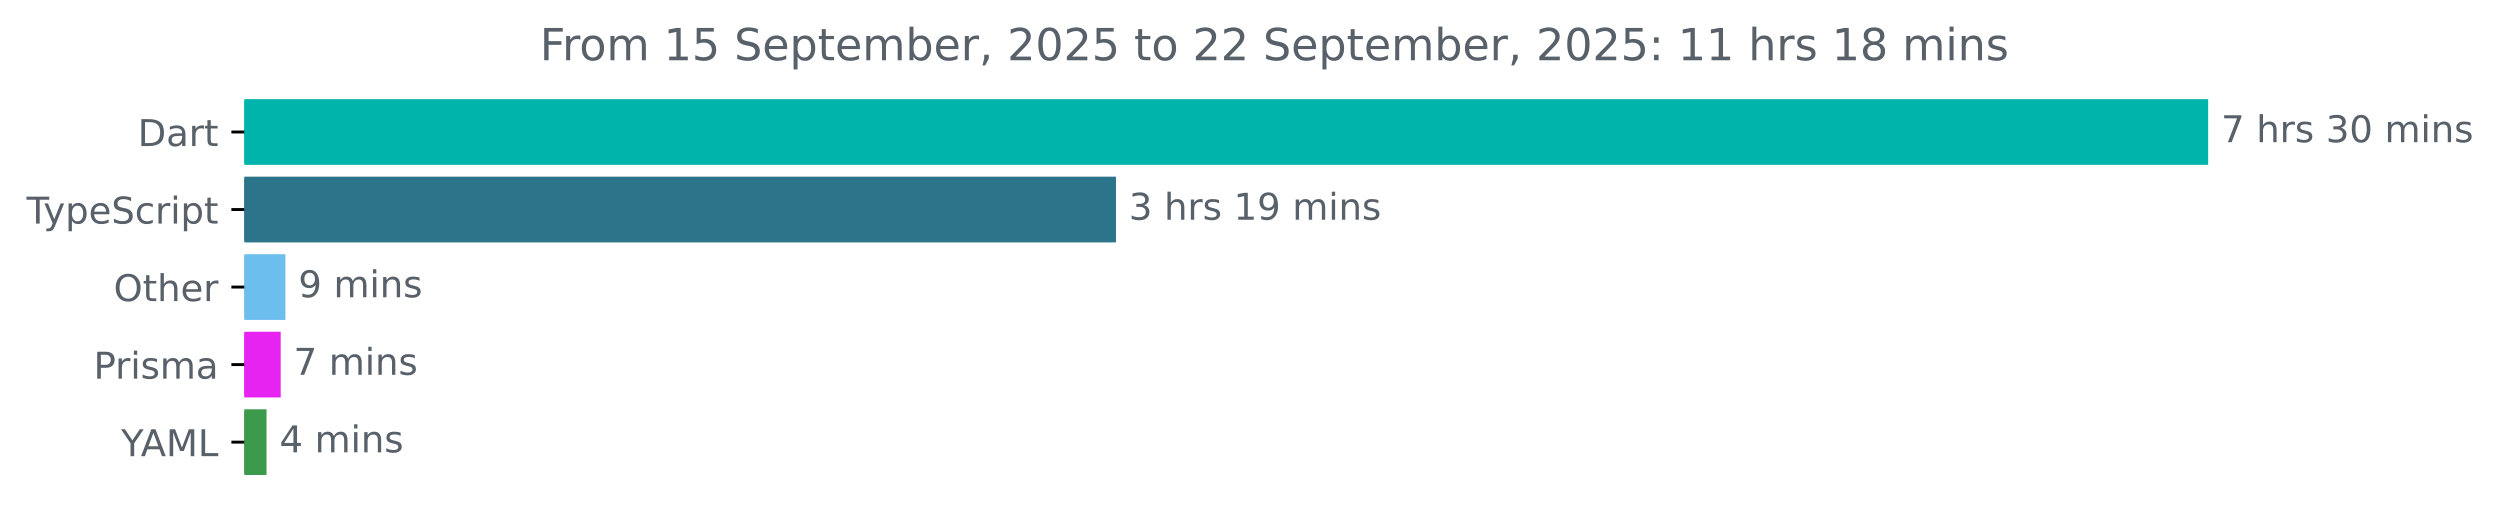
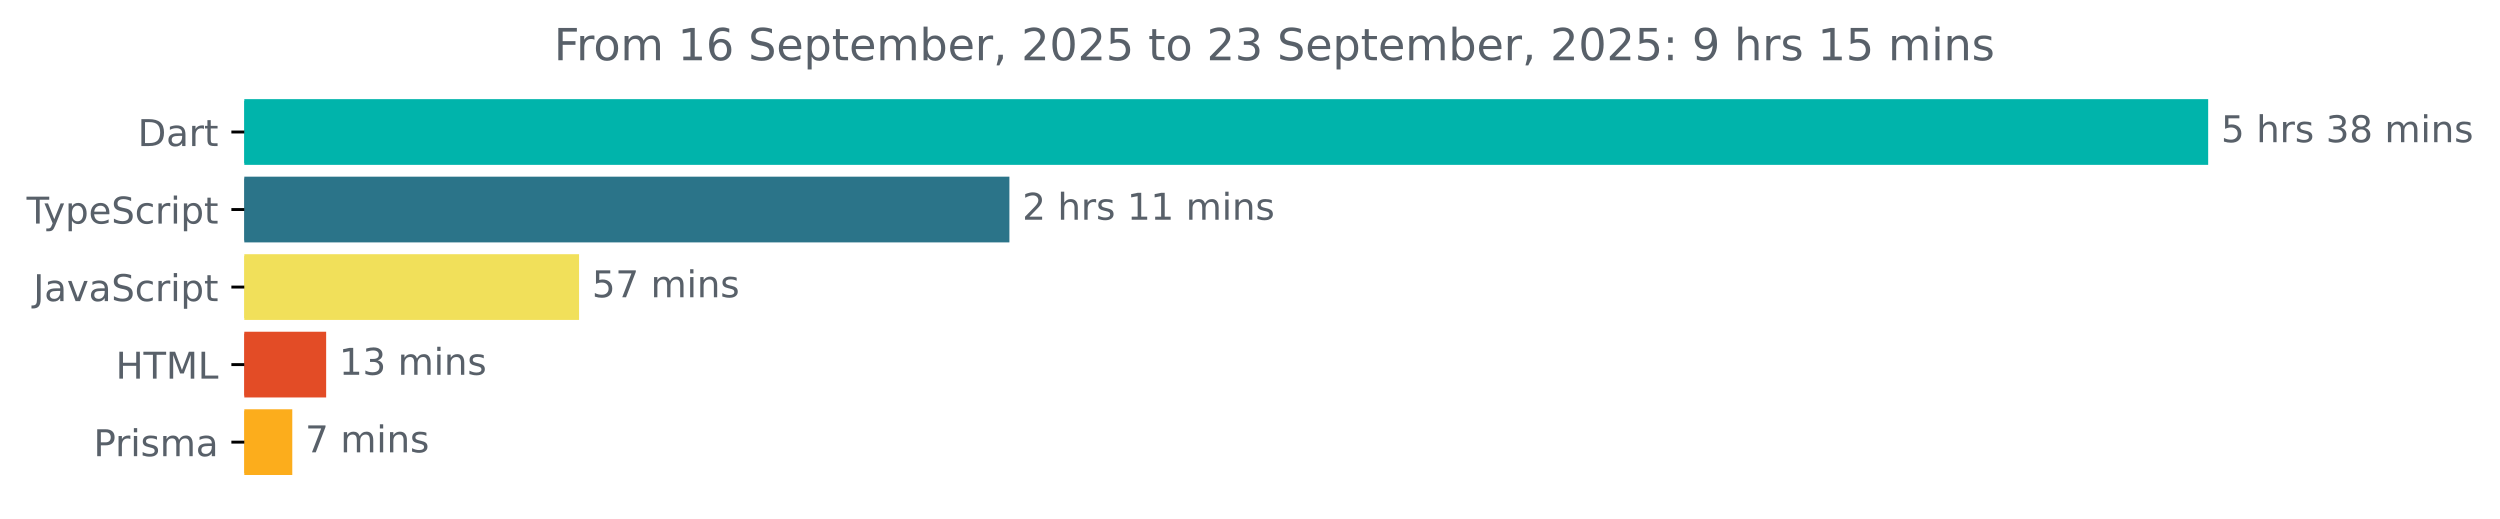
<svg xmlns="http://www.w3.org/2000/svg" xmlns:xlink="http://www.w3.org/1999/xlink" width="677.144pt" height="140.398pt" viewBox="0 0 677.144 140.398" version="1.1">
  <defs>
    <style type="text/css">*{stroke-linejoin: round; stroke-linecap: butt}</style>
  </defs>
  <g id="figure_1">
    <g id="patch_1">
      <path d="M -0 140.398  L 677.144 140.398  L 677.144 0  L -0 0  L -0 140.398  z " style="fill: none" />
    </g>
    <g id="axes_1">
      <g id="patch_2">
-         <path d="M 66.17 27.358  L 597.599 27.358  L 597.599 44.158  L 66.17 44.158  z " clip-path="url(#p14024148e0)" style="fill: #00b4ab; stroke: #00b4ab; stroke-linejoin: miter" />
+         <path d="M 66.17 27.358  L 597.599 27.358  L 597.599 44.158  L 66.17 44.158  z " clip-path="url(#pb7810f6d23)" style="fill: #00b4ab; stroke: #00b4ab; stroke-linejoin: miter" />
      </g>
      <g id="patch_3">
-         <path d="M 66.17 48.358  L 301.765 48.358  L 301.765 65.158  L 66.17 65.158  z " clip-path="url(#p14024148e0)" style="fill: #2b7489; stroke: #2b7489; stroke-linejoin: miter" />
+         <path d="M 66.17 48.358  L 272.905 48.358  L 272.905 65.158  L 66.17 65.158  z " clip-path="url(#pb7810f6d23)" style="fill: #2b7489; stroke: #2b7489; stroke-linejoin: miter" />
      </g>
      <g id="patch_4">
-         <path d="M 66.17 69.358  L 76.81 69.358  L 76.81 86.158  L 66.17 86.158  z " clip-path="url(#p14024148e0)" style="fill: #6cbfec; stroke: #6cbfec; stroke-linejoin: miter" />
+         <path d="M 66.17 69.358  L 156.344 69.358  L 156.344 86.158  L 66.17 86.158  z " clip-path="url(#pb7810f6d23)" style="fill: #f1e05a; stroke: #f1e05a; stroke-linejoin: miter" />
      </g>
      <g id="patch_5">
-         <path d="M 66.17 90.358  L 75.53 90.358  L 75.53 107.158  L 66.17 107.158  z " clip-path="url(#p14024148e0)" style="fill: #e723f2; stroke: #e723f2; stroke-linejoin: miter" />
+         <path d="M 66.17 90.358  L 87.84 90.358  L 87.84 107.158  L 66.17 107.158  z " clip-path="url(#pb7810f6d23)" style="fill: #e34c26; stroke: #e34c26; stroke-linejoin: miter" />
      </g>
      <g id="patch_6">
-         <path d="M 66.17 111.358  L 71.69 111.358  L 71.69 128.158  L 66.17 128.158  z " clip-path="url(#p14024148e0)" style="fill: #3d9a4d; stroke: #3d9a4d; stroke-linejoin: miter" />
+         <path d="M 66.17 111.358  L 78.665 111.358  L 78.665 128.158  L 66.17 128.158  z " clip-path="url(#pb7810f6d23)" style="fill: #fcad1c; stroke: #fcad1c; stroke-linejoin: miter" />
      </g>
      <g id="matplotlib.axis_1" />
      <g id="matplotlib.axis_2">
        <g id="ytick_1">
          <g id="line2d_1">
            <defs>
-               <path id="mb7c1dc8342" d="M 0 0  L -3.5 0  " style="stroke: #000000; stroke-width: 0.8" />
+               <path id="m81a00bff91" d="M 0 0  L -3.5 0  " style="stroke: #000000; stroke-width: 0.8" />
            </defs>
            <g>
-               <use xlink:href="#mb7c1dc8342" x="66.17" y="35.758" style="stroke: #000000; stroke-width: 0.8" />
+               <use xlink:href="#m81a00bff91" x="66.17" y="35.758" style="stroke: #000000; stroke-width: 0.8" />
            </g>
          </g>
          <g id="text_1">
            <g style="fill: #586069" transform="translate(37.31094 39.55734) scale(0.1 -0.1)">
              <defs>
                <path id="DejaVuSans-44" d="M 1259 4147  L 1259 519  L 2022 519  Q 2988 519 3436 956  Q 3884 1394 3884 2338  Q 3884 3275 3436 3711  Q 2988 4147 2022 4147  L 1259 4147  z M 628 4666  L 1925 4666  Q 3281 4666 3915 4102  Q 4550 3538 4550 2338  Q 4550 1131 3912 565  Q 3275 0 1925 0  L 628 0  L 628 4666  z " transform="scale(0.015625)" />
                <path id="DejaVuSans-61" d="M 2194 1759  Q 1497 1759 1228 1600  Q 959 1441 959 1056  Q 959 750 1161 570  Q 1363 391 1709 391  Q 2188 391 2477 730  Q 2766 1069 2766 1631  L 2766 1759  L 2194 1759  z M 3341 1997  L 3341 0  L 2766 0  L 2766 531  Q 2569 213 2275 61  Q 1981 -91 1556 -91  Q 1019 -91 701 211  Q 384 513 384 1019  Q 384 1609 779 1909  Q 1175 2209 1959 2209  L 2766 2209  L 2766 2266  Q 2766 2663 2505 2880  Q 2244 3097 1772 3097  Q 1472 3097 1187 3025  Q 903 2953 641 2809  L 641 3341  Q 956 3463 1253 3523  Q 1550 3584 1831 3584  Q 2591 3584 2966 3190  Q 3341 2797 3341 1997  z " transform="scale(0.015625)" />
                <path id="DejaVuSans-72" d="M 2631 2963  Q 2534 3019 2420 3045  Q 2306 3072 2169 3072  Q 1681 3072 1420 2755  Q 1159 2438 1159 1844  L 1159 0  L 581 0  L 581 3500  L 1159 3500  L 1159 2956  Q 1341 3275 1631 3429  Q 1922 3584 2338 3584  Q 2397 3584 2469 3576  Q 2541 3569 2628 3553  L 2631 2963  z " transform="scale(0.015625)" />
                <path id="DejaVuSans-74" d="M 1172 4494  L 1172 3500  L 2356 3500  L 2356 3053  L 1172 3053  L 1172 1153  Q 1172 725 1289 603  Q 1406 481 1766 481  L 2356 481  L 2356 0  L 1766 0  Q 1100 0 847 248  Q 594 497 594 1153  L 594 3053  L 172 3053  L 172 3500  L 594 3500  L 594 4494  L 1172 4494  z " transform="scale(0.015625)" />
              </defs>
              <use xlink:href="#DejaVuSans-44" />
              <use xlink:href="#DejaVuSans-61" x="77.002" />
              <use xlink:href="#DejaVuSans-72" x="138.281" />
              <use xlink:href="#DejaVuSans-74" x="179.395" />
            </g>
          </g>
        </g>
        <g id="ytick_2">
          <g id="line2d_2">
            <g>
-               <use xlink:href="#mb7c1dc8342" x="66.17" y="56.758" style="stroke: #000000; stroke-width: 0.8" />
+               <use xlink:href="#m81a00bff91" x="66.17" y="56.758" style="stroke: #000000; stroke-width: 0.8" />
            </g>
          </g>
          <g id="text_2">
            <g style="fill: #586069" transform="translate(7.2 60.55734) scale(0.1 -0.1)">
              <defs>
                <path id="DejaVuSans-54" d="M -19 4666  L 3928 4666  L 3928 4134  L 2272 4134  L 2272 0  L 1638 0  L 1638 4134  L -19 4134  L -19 4666  z " transform="scale(0.015625)" />
                <path id="DejaVuSans-79" d="M 2059 -325  Q 1816 -950 1584 -1140  Q 1353 -1331 966 -1331  L 506 -1331  L 506 -850  L 844 -850  Q 1081 -850 1212 -737  Q 1344 -625 1503 -206  L 1606 56  L 191 3500  L 800 3500  L 1894 763  L 2988 3500  L 3597 3500  L 2059 -325  z " transform="scale(0.015625)" />
                <path id="DejaVuSans-70" d="M 1159 525  L 1159 -1331  L 581 -1331  L 581 3500  L 1159 3500  L 1159 2969  Q 1341 3281 1617 3432  Q 1894 3584 2278 3584  Q 2916 3584 3314 3078  Q 3713 2572 3713 1747  Q 3713 922 3314 415  Q 2916 -91 2278 -91  Q 1894 -91 1617 61  Q 1341 213 1159 525  z M 3116 1747  Q 3116 2381 2855 2742  Q 2594 3103 2138 3103  Q 1681 3103 1420 2742  Q 1159 2381 1159 1747  Q 1159 1113 1420 752  Q 1681 391 2138 391  Q 2594 391 2855 752  Q 3116 1113 3116 1747  z " transform="scale(0.015625)" />
                <path id="DejaVuSans-65" d="M 3597 1894  L 3597 1613  L 953 1613  Q 991 1019 1311 708  Q 1631 397 2203 397  Q 2534 397 2845 478  Q 3156 559 3463 722  L 3463 178  Q 3153 47 2828 -22  Q 2503 -91 2169 -91  Q 1331 -91 842 396  Q 353 884 353 1716  Q 353 2575 817 3079  Q 1281 3584 2069 3584  Q 2775 3584 3186 3129  Q 3597 2675 3597 1894  z M 3022 2063  Q 3016 2534 2758 2815  Q 2500 3097 2075 3097  Q 1594 3097 1305 2825  Q 1016 2553 972 2059  L 3022 2063  z " transform="scale(0.015625)" />
                <path id="DejaVuSans-53" d="M 3425 4513  L 3425 3897  Q 3066 4069 2747 4153  Q 2428 4238 2131 4238  Q 1616 4238 1336 4038  Q 1056 3838 1056 3469  Q 1056 3159 1242 3001  Q 1428 2844 1947 2747  L 2328 2669  Q 3034 2534 3370 2195  Q 3706 1856 3706 1288  Q 3706 609 3251 259  Q 2797 -91 1919 -91  Q 1588 -91 1214 -16  Q 841 59 441 206  L 441 856  Q 825 641 1194 531  Q 1563 422 1919 422  Q 2459 422 2753 634  Q 3047 847 3047 1241  Q 3047 1584 2836 1778  Q 2625 1972 2144 2069  L 1759 2144  Q 1053 2284 737 2584  Q 422 2884 422 3419  Q 422 4038 858 4394  Q 1294 4750 2059 4750  Q 2388 4750 2728 4690  Q 3069 4631 3425 4513  z " transform="scale(0.015625)" />
                <path id="DejaVuSans-63" d="M 3122 3366  L 3122 2828  Q 2878 2963 2633 3030  Q 2388 3097 2138 3097  Q 1578 3097 1268 2742  Q 959 2388 959 1747  Q 959 1106 1268 751  Q 1578 397 2138 397  Q 2388 397 2633 464  Q 2878 531 3122 666  L 3122 134  Q 2881 22 2623 -34  Q 2366 -91 2075 -91  Q 1284 -91 818 406  Q 353 903 353 1747  Q 353 2603 823 3093  Q 1294 3584 2113 3584  Q 2378 3584 2631 3529  Q 2884 3475 3122 3366  z " transform="scale(0.015625)" />
                <path id="DejaVuSans-69" d="M 603 3500  L 1178 3500  L 1178 0  L 603 0  L 603 3500  z M 603 4863  L 1178 4863  L 1178 4134  L 603 4134  L 603 4863  z " transform="scale(0.015625)" />
              </defs>
              <use xlink:href="#DejaVuSans-54" />
              <use xlink:href="#DejaVuSans-79" x="45.459" />
              <use xlink:href="#DejaVuSans-70" x="104.639" />
              <use xlink:href="#DejaVuSans-65" x="168.115" />
              <use xlink:href="#DejaVuSans-53" x="229.639" />
              <use xlink:href="#DejaVuSans-63" x="293.115" />
              <use xlink:href="#DejaVuSans-72" x="348.096" />
              <use xlink:href="#DejaVuSans-69" x="389.209" />
              <use xlink:href="#DejaVuSans-70" x="416.992" />
              <use xlink:href="#DejaVuSans-74" x="480.469" />
            </g>
          </g>
        </g>
        <g id="ytick_3">
          <g id="line2d_3">
            <g>
-               <use xlink:href="#mb7c1dc8342" x="66.17" y="77.758" style="stroke: #000000; stroke-width: 0.8" />
+               <use xlink:href="#m81a00bff91" x="66.17" y="77.758" style="stroke: #000000; stroke-width: 0.8" />
            </g>
          </g>
          <g id="text_3">
-             <g style="fill: #586069" transform="translate(30.77656 81.55734) scale(0.1 -0.1)">
-               <defs>
-                 <path id="DejaVuSans-4f" d="M 2522 4238  Q 1834 4238 1429 3725  Q 1025 3213 1025 2328  Q 1025 1447 1429 934  Q 1834 422 2522 422  Q 3209 422 3611 934  Q 4013 1447 4013 2328  Q 4013 3213 3611 3725  Q 3209 4238 2522 4238  z M 2522 4750  Q 3503 4750 4090 4092  Q 4678 3434 4678 2328  Q 4678 1225 4090 567  Q 3503 -91 2522 -91  Q 1538 -91 948 565  Q 359 1222 359 2328  Q 359 3434 948 4092  Q 1538 4750 2522 4750  z " transform="scale(0.015625)" />
-                 <path id="DejaVuSans-68" d="M 3513 2113  L 3513 0  L 2938 0  L 2938 2094  Q 2938 2591 2744 2837  Q 2550 3084 2163 3084  Q 1697 3084 1428 2787  Q 1159 2491 1159 1978  L 1159 0  L 581 0  L 581 4863  L 1159 4863  L 1159 2956  Q 1366 3272 1645 3428  Q 1925 3584 2291 3584  Q 2894 3584 3203 3211  Q 3513 2838 3513 2113  z " transform="scale(0.015625)" />
-               </defs>
-               <use xlink:href="#DejaVuSans-4f" />
-               <use xlink:href="#DejaVuSans-74" x="78.711" />
-               <use xlink:href="#DejaVuSans-68" x="117.92" />
-               <use xlink:href="#DejaVuSans-65" x="181.299" />
-               <use xlink:href="#DejaVuSans-72" x="242.822" />
+             <g style="fill: #586069" transform="translate(9.040625 81.55734) scale(0.1 -0.1)">
+               <defs>
+                 <path id="DejaVuSans-4a" d="M 628 4666  L 1259 4666  L 1259 325  Q 1259 -519 939 -900  Q 619 -1281 -91 -1281  L -331 -1281  L -331 -750  L -134 -750  Q 284 -750 456 -515  Q 628 -281 628 325  L 628 4666  z " transform="scale(0.015625)" />
+                 <path id="DejaVuSans-76" d="M 191 3500  L 800 3500  L 1894 563  L 2988 3500  L 3597 3500  L 2284 0  L 1503 0  L 191 3500  z " transform="scale(0.015625)" />
+               </defs>
+               <use xlink:href="#DejaVuSans-4a" />
+               <use xlink:href="#DejaVuSans-61" x="29.492" />
+               <use xlink:href="#DejaVuSans-76" x="90.771" />
+               <use xlink:href="#DejaVuSans-61" x="149.951" />
+               <use xlink:href="#DejaVuSans-53" x="211.23" />
+               <use xlink:href="#DejaVuSans-63" x="274.707" />
+               <use xlink:href="#DejaVuSans-72" x="329.688" />
+               <use xlink:href="#DejaVuSans-69" x="370.801" />
+               <use xlink:href="#DejaVuSans-70" x="398.584" />
+               <use xlink:href="#DejaVuSans-74" x="462.061" />
            </g>
          </g>
        </g>
        <g id="ytick_4">
          <g id="line2d_4">
            <g>
-               <use xlink:href="#mb7c1dc8342" x="66.17" y="98.758" style="stroke: #000000; stroke-width: 0.8" />
+               <use xlink:href="#m81a00bff91" x="66.17" y="98.758" style="stroke: #000000; stroke-width: 0.8" />
            </g>
          </g>
          <g id="text_4">
-             <g style="fill: #586069" transform="translate(25.34844 102.5573) scale(0.1 -0.1)">
+             <g style="fill: #586069" transform="translate(31.34219 102.5573) scale(0.1 -0.1)">
+               <defs>
+                 <path id="DejaVuSans-48" d="M 628 4666  L 1259 4666  L 1259 2753  L 3553 2753  L 3553 4666  L 4184 4666  L 4184 0  L 3553 0  L 3553 2222  L 1259 2222  L 1259 0  L 628 0  L 628 4666  z " transform="scale(0.015625)" />
+                 <path id="DejaVuSans-4d" d="M 628 4666  L 1569 4666  L 2759 1491  L 3956 4666  L 4897 4666  L 4897 0  L 4281 0  L 4281 4097  L 3078 897  L 2444 897  L 1241 4097  L 1241 0  L 628 0  L 628 4666  z " transform="scale(0.015625)" />
+                 <path id="DejaVuSans-4c" d="M 628 4666  L 1259 4666  L 1259 531  L 3531 531  L 3531 0  L 628 0  L 628 4666  z " transform="scale(0.015625)" />
+               </defs>
+               <use xlink:href="#DejaVuSans-48" />
+               <use xlink:href="#DejaVuSans-54" x="75.195" />
+               <use xlink:href="#DejaVuSans-4d" x="136.279" />
+               <use xlink:href="#DejaVuSans-4c" x="222.559" />
+             </g>
+           </g>
+         </g>
+         <g id="ytick_5">
+           <g id="line2d_5">
+             <g>
+               <use xlink:href="#m81a00bff91" x="66.17" y="119.758" style="stroke: #000000; stroke-width: 0.8" />
+             </g>
+           </g>
+           <g id="text_5">
+             <g style="fill: #586069" transform="translate(25.34844 123.5573) scale(0.1 -0.1)">
              <defs>
                <path id="DejaVuSans-50" d="M 1259 4147  L 1259 2394  L 2053 2394  Q 2494 2394 2734 2622  Q 2975 2850 2975 3272  Q 2975 3691 2734 3919  Q 2494 4147 2053 4147  L 1259 4147  z M 628 4666  L 2053 4666  Q 2838 4666 3239 4311  Q 3641 3956 3641 3272  Q 3641 2581 3239 2228  Q 2838 1875 2053 1875  L 1259 1875  L 1259 0  L 628 0  L 628 4666  z " transform="scale(0.015625)" />
                <path id="DejaVuSans-73" d="M 2834 3397  L 2834 2853  Q 2591 2978 2328 3040  Q 2066 3103 1784 3103  Q 1356 3103 1142 2972  Q 928 2841 928 2578  Q 928 2378 1081 2264  Q 1234 2150 1697 2047  L 1894 2003  Q 2506 1872 2764 1633  Q 3022 1394 3022 966  Q 3022 478 2636 193  Q 2250 -91 1575 -91  Q 1294 -91 989 -36  Q 684 19 347 128  L 347 722  Q 666 556 975 473  Q 1284 391 1588 391  Q 1994 391 2212 530  Q 2431 669 2431 922  Q 2431 1156 2273 1281  Q 2116 1406 1581 1522  L 1381 1569  Q 847 1681 609 1914  Q 372 2147 372 2553  Q 372 3047 722 3315  Q 1072 3584 1716 3584  Q 2034 3584 2315 3537  Q 2597 3491 2834 3397  z " transform="scale(0.015625)" />
                <path id="DejaVuSans-6d" d="M 3328 2828  Q 3544 3216 3844 3400  Q 4144 3584 4550 3584  Q 5097 3584 5394 3201  Q 5691 2819 5691 2113  L 5691 0  L 5113 0  L 5113 2094  Q 5113 2597 4934 2840  Q 4756 3084 4391 3084  Q 3944 3084 3684 2787  Q 3425 2491 3425 1978  L 3425 0  L 2847 0  L 2847 2094  Q 2847 2600 2669 2842  Q 2491 3084 2119 3084  Q 1678 3084 1418 2786  Q 1159 2488 1159 1978  L 1159 0  L 581 0  L 581 3500  L 1159 3500  L 1159 2956  Q 1356 3278 1631 3431  Q 1906 3584 2284 3584  Q 2666 3584 2933 3390  Q 3200 3197 3328 2828  z " transform="scale(0.015625)" />
              </defs>
              <use xlink:href="#DejaVuSans-50" />
              <use xlink:href="#DejaVuSans-72" x="58.553" />
              <use xlink:href="#DejaVuSans-69" x="99.666" />
              <use xlink:href="#DejaVuSans-73" x="127.449" />
              <use xlink:href="#DejaVuSans-6d" x="179.549" />
              <use xlink:href="#DejaVuSans-61" x="276.961" />
            </g>
          </g>
        </g>
-         <g id="ytick_5">
-           <g id="line2d_5">
-             <g>
-               <use xlink:href="#mb7c1dc8342" x="66.17" y="119.758" style="stroke: #000000; stroke-width: 0.8" />
-             </g>
-           </g>
-           <g id="text_5">
-             <g style="fill: #586069" transform="translate(32.79688 123.5573) scale(0.1 -0.1)">
-               <defs>
-                 <path id="DejaVuSans-59" d="M -13 4666  L 666 4666  L 1959 2747  L 3244 4666  L 3922 4666  L 2272 2222  L 2272 0  L 1638 0  L 1638 2222  L -13 4666  z " transform="scale(0.015625)" />
-                 <path id="DejaVuSans-41" d="M 2188 4044  L 1331 1722  L 3047 1722  L 2188 4044  z M 1831 4666  L 2547 4666  L 4325 0  L 3669 0  L 3244 1197  L 1141 1197  L 716 0  L 50 0  L 1831 4666  z " transform="scale(0.015625)" />
-                 <path id="DejaVuSans-4d" d="M 628 4666  L 1569 4666  L 2759 1491  L 3956 4666  L 4897 4666  L 4897 0  L 4281 0  L 4281 4097  L 3078 897  L 2444 897  L 1241 4097  L 1241 0  L 628 0  L 628 4666  z " transform="scale(0.015625)" />
-                 <path id="DejaVuSans-4c" d="M 628 4666  L 1259 4666  L 1259 531  L 3531 531  L 3531 0  L 628 0  L 628 4666  z " transform="scale(0.015625)" />
-               </defs>
-               <use xlink:href="#DejaVuSans-59" />
-               <use xlink:href="#DejaVuSans-41" x="53.334" />
-               <use xlink:href="#DejaVuSans-4d" x="121.742" />
-               <use xlink:href="#DejaVuSans-4c" x="208.021" />
-             </g>
-           </g>
-         </g>
      </g>
      <g id="text_6">
        <g style="fill: #586069" transform="translate(601.5989 38.5175) scale(0.1 -0.1)">
          <defs>
-             <path id="DejaVuSans-37" d="M 525 4666  L 3525 4666  L 3525 4397  L 1831 0  L 1172 0  L 2766 4134  L 525 4134  L 525 4666  z " transform="scale(0.015625)" />
+             <path id="DejaVuSans-35" d="M 691 4666  L 3169 4666  L 3169 4134  L 1269 4134  L 1269 2991  Q 1406 3038 1543 3061  Q 1681 3084 1819 3084  Q 2600 3084 3056 2656  Q 3513 2228 3513 1497  Q 3513 744 3044 326  Q 2575 -91 1722 -91  Q 1428 -91 1123 -41  Q 819 9 494 109  L 494 744  Q 775 591 1075 516  Q 1375 441 1709 441  Q 2250 441 2565 725  Q 2881 1009 2881 1497  Q 2881 1984 2565 2268  Q 2250 2553 1709 2553  Q 1456 2553 1204 2497  Q 953 2441 691 2322  L 691 4666  z " transform="scale(0.015625)" />
            <path id="DejaVuSans-20" transform="scale(0.015625)" />
+             <path id="DejaVuSans-68" d="M 3513 2113  L 3513 0  L 2938 0  L 2938 2094  Q 2938 2591 2744 2837  Q 2550 3084 2163 3084  Q 1697 3084 1428 2787  Q 1159 2491 1159 1978  L 1159 0  L 581 0  L 581 4863  L 1159 4863  L 1159 2956  Q 1366 3272 1645 3428  Q 1925 3584 2291 3584  Q 2894 3584 3203 3211  Q 3513 2838 3513 2113  z " transform="scale(0.015625)" />
            <path id="DejaVuSans-33" d="M 2597 2516  Q 3050 2419 3304 2112  Q 3559 1806 3559 1356  Q 3559 666 3084 287  Q 2609 -91 1734 -91  Q 1441 -91 1130 -33  Q 819 25 488 141  L 488 750  Q 750 597 1062 519  Q 1375 441 1716 441  Q 2309 441 2620 675  Q 2931 909 2931 1356  Q 2931 1769 2642 2001  Q 2353 2234 1838 2234  L 1294 2234  L 1294 2753  L 1863 2753  Q 2328 2753 2575 2939  Q 2822 3125 2822 3475  Q 2822 3834 2567 4026  Q 2313 4219 1838 4219  Q 1578 4219 1281 4162  Q 984 4106 628 3988  L 628 4550  Q 988 4650 1302 4700  Q 1616 4750 1894 4750  Q 2613 4750 3031 4423  Q 3450 4097 3450 3541  Q 3450 3153 3228 2886  Q 3006 2619 2597 2516  z " transform="scale(0.015625)" />
-             <path id="DejaVuSans-30" d="M 2034 4250  Q 1547 4250 1301 3770  Q 1056 3291 1056 2328  Q 1056 1369 1301 889  Q 1547 409 2034 409  Q 2525 409 2770 889  Q 3016 1369 3016 2328  Q 3016 3291 2770 3770  Q 2525 4250 2034 4250  z M 2034 4750  Q 2819 4750 3233 4129  Q 3647 3509 3647 2328  Q 3647 1150 3233 529  Q 2819 -91 2034 -91  Q 1250 -91 836 529  Q 422 1150 422 2328  Q 422 3509 836 4129  Q 1250 4750 2034 4750  z " transform="scale(0.015625)" />
+             <path id="DejaVuSans-38" d="M 2034 2216  Q 1584 2216 1326 1975  Q 1069 1734 1069 1313  Q 1069 891 1326 650  Q 1584 409 2034 409  Q 2484 409 2743 651  Q 3003 894 3003 1313  Q 3003 1734 2745 1975  Q 2488 2216 2034 2216  z M 1403 2484  Q 997 2584 770 2862  Q 544 3141 544 3541  Q 544 4100 942 4425  Q 1341 4750 2034 4750  Q 2731 4750 3128 4425  Q 3525 4100 3525 3541  Q 3525 3141 3298 2862  Q 3072 2584 2669 2484  Q 3125 2378 3379 2068  Q 3634 1759 3634 1313  Q 3634 634 3220 271  Q 2806 -91 2034 -91  Q 1263 -91 848 271  Q 434 634 434 1313  Q 434 1759 690 2068  Q 947 2378 1403 2484  z M 1172 3481  Q 1172 3119 1398 2916  Q 1625 2713 2034 2713  Q 2441 2713 2670 2916  Q 2900 3119 2900 3481  Q 2900 3844 2670 4047  Q 2441 4250 2034 4250  Q 1625 4250 1398 4047  Q 1172 3844 1172 3481  z " transform="scale(0.015625)" />
            <path id="DejaVuSans-6e" d="M 3513 2113  L 3513 0  L 2938 0  L 2938 2094  Q 2938 2591 2744 2837  Q 2550 3084 2163 3084  Q 1697 3084 1428 2787  Q 1159 2491 1159 1978  L 1159 0  L 581 0  L 581 3500  L 1159 3500  L 1159 2956  Q 1366 3272 1645 3428  Q 1925 3584 2291 3584  Q 2894 3584 3203 3211  Q 3513 2838 3513 2113  z " transform="scale(0.015625)" />
          </defs>
-           <use xlink:href="#DejaVuSans-37" />
+           <use xlink:href="#DejaVuSans-35" />
          <use xlink:href="#DejaVuSans-20" x="63.623" />
          <use xlink:href="#DejaVuSans-68" x="95.41" />
          <use xlink:href="#DejaVuSans-72" x="158.789" />
          <use xlink:href="#DejaVuSans-73" x="199.902" />
          <use xlink:href="#DejaVuSans-20" x="252.002" />
          <use xlink:href="#DejaVuSans-33" x="283.789" />
-           <use xlink:href="#DejaVuSans-30" x="347.412" />
+           <use xlink:href="#DejaVuSans-38" x="347.412" />
          <use xlink:href="#DejaVuSans-20" x="411.035" />
          <use xlink:href="#DejaVuSans-6d" x="442.822" />
          <use xlink:href="#DejaVuSans-69" x="540.234" />
          <use xlink:href="#DejaVuSans-6e" x="568.018" />
          <use xlink:href="#DejaVuSans-73" x="631.396" />
        </g>
      </g>
      <g id="text_7">
-         <g style="fill: #586069" transform="translate(305.7652 59.5175) scale(0.1 -0.1)">
+         <g style="fill: #586069" transform="translate(276.9049 59.5175) scale(0.1 -0.1)">
          <defs>
+             <path id="DejaVuSans-32" d="M 1228 531  L 3431 531  L 3431 0  L 469 0  L 469 531  Q 828 903 1448 1529  Q 2069 2156 2228 2338  Q 2531 2678 2651 2914  Q 2772 3150 2772 3378  Q 2772 3750 2511 3984  Q 2250 4219 1831 4219  Q 1534 4219 1204 4116  Q 875 4013 500 3803  L 500 4441  Q 881 4594 1212 4672  Q 1544 4750 1819 4750  Q 2544 4750 2975 4387  Q 3406 4025 3406 3419  Q 3406 3131 3298 2873  Q 3191 2616 2906 2266  Q 2828 2175 2409 1742  Q 1991 1309 1228 531  z " transform="scale(0.015625)" />
            <path id="DejaVuSans-31" d="M 794 531  L 1825 531  L 1825 4091  L 703 3866  L 703 4441  L 1819 4666  L 2450 4666  L 2450 531  L 3481 531  L 3481 0  L 794 0  L 794 531  z " transform="scale(0.015625)" />
-             <path id="DejaVuSans-39" d="M 703 97  L 703 672  Q 941 559 1184 500  Q 1428 441 1663 441  Q 2288 441 2617 861  Q 2947 1281 2994 2138  Q 2813 1869 2534 1725  Q 2256 1581 1919 1581  Q 1219 1581 811 2004  Q 403 2428 403 3163  Q 403 3881 828 4315  Q 1253 4750 1959 4750  Q 2769 4750 3195 4129  Q 3622 3509 3622 2328  Q 3622 1225 3098 567  Q 2575 -91 1691 -91  Q 1453 -91 1209 -44  Q 966 3 703 97  z M 1959 2075  Q 2384 2075 2632 2365  Q 2881 2656 2881 3163  Q 2881 3666 2632 3958  Q 2384 4250 1959 4250  Q 1534 4250 1286 3958  Q 1038 3666 1038 3163  Q 1038 2656 1286 2365  Q 1534 2075 1959 2075  z " transform="scale(0.015625)" />
          </defs>
-           <use xlink:href="#DejaVuSans-33" />
+           <use xlink:href="#DejaVuSans-32" />
          <use xlink:href="#DejaVuSans-20" x="63.623" />
          <use xlink:href="#DejaVuSans-68" x="95.41" />
          <use xlink:href="#DejaVuSans-72" x="158.789" />
          <use xlink:href="#DejaVuSans-73" x="199.902" />
          <use xlink:href="#DejaVuSans-20" x="252.002" />
          <use xlink:href="#DejaVuSans-31" x="283.789" />
-           <use xlink:href="#DejaVuSans-39" x="347.412" />
+           <use xlink:href="#DejaVuSans-31" x="347.412" />
          <use xlink:href="#DejaVuSans-20" x="411.035" />
          <use xlink:href="#DejaVuSans-6d" x="442.822" />
          <use xlink:href="#DejaVuSans-69" x="540.234" />
          <use xlink:href="#DejaVuSans-6e" x="568.018" />
          <use xlink:href="#DejaVuSans-73" x="631.396" />
        </g>
      </g>
      <g id="text_8">
-         <g style="fill: #586069" transform="translate(80.81008 80.5175) scale(0.1 -0.1)">
-           <use xlink:href="#DejaVuSans-39" />
-           <use xlink:href="#DejaVuSans-20" x="63.623" />
-           <use xlink:href="#DejaVuSans-6d" x="95.41" />
-           <use xlink:href="#DejaVuSans-69" x="192.822" />
-           <use xlink:href="#DejaVuSans-6e" x="220.605" />
-           <use xlink:href="#DejaVuSans-73" x="283.984" />
+         <g style="fill: #586069" transform="translate(160.3437 80.5175) scale(0.1 -0.1)">
+           <defs>
+             <path id="DejaVuSans-37" d="M 525 4666  L 3525 4666  L 3525 4397  L 1831 0  L 1172 0  L 2766 4134  L 525 4134  L 525 4666  z " transform="scale(0.015625)" />
+           </defs>
+           <use xlink:href="#DejaVuSans-35" />
+           <use xlink:href="#DejaVuSans-37" x="63.623" />
+           <use xlink:href="#DejaVuSans-20" x="127.246" />
+           <use xlink:href="#DejaVuSans-6d" x="159.033" />
+           <use xlink:href="#DejaVuSans-69" x="256.445" />
+           <use xlink:href="#DejaVuSans-6e" x="284.229" />
+           <use xlink:href="#DejaVuSans-73" x="347.607" />
        </g>
      </g>
      <g id="text_9">
-         <g style="fill: #586069" transform="translate(79.53011 101.5175) scale(0.1 -0.1)">
+         <g style="fill: #586069" transform="translate(91.83988 101.5175) scale(0.1 -0.1)">
+           <use xlink:href="#DejaVuSans-31" />
+           <use xlink:href="#DejaVuSans-33" x="63.623" />
+           <use xlink:href="#DejaVuSans-20" x="127.246" />
+           <use xlink:href="#DejaVuSans-6d" x="159.033" />
+           <use xlink:href="#DejaVuSans-69" x="256.445" />
+           <use xlink:href="#DejaVuSans-6e" x="284.229" />
+           <use xlink:href="#DejaVuSans-73" x="347.607" />
+         </g>
+       </g>
+       <g id="text_10">
+         <g style="fill: #586069" transform="translate(82.66526 122.5175) scale(0.1 -0.1)">
          <use xlink:href="#DejaVuSans-37" />
          <use xlink:href="#DejaVuSans-20" x="63.623" />
          <use xlink:href="#DejaVuSans-6d" x="95.41" />
          <use xlink:href="#DejaVuSans-69" x="192.822" />
          <use xlink:href="#DejaVuSans-6e" x="220.605" />
          <use xlink:href="#DejaVuSans-73" x="283.984" />
        </g>
      </g>
-       <g id="text_10">
-         <g style="fill: #586069" transform="translate(75.69019 122.5175) scale(0.1 -0.1)">
-           <defs>
-             <path id="DejaVuSans-34" d="M 2419 4116  L 825 1625  L 2419 1625  L 2419 4116  z M 2253 4666  L 3047 4666  L 3047 1625  L 3713 1625  L 3713 1100  L 3047 1100  L 3047 0  L 2419 0  L 2419 1100  L 313 1100  L 313 1709  L 2253 4666  z " transform="scale(0.015625)" />
-           </defs>
-           <use xlink:href="#DejaVuSans-34" />
-           <use xlink:href="#DejaVuSans-20" x="63.623" />
-           <use xlink:href="#DejaVuSans-6d" x="95.41" />
-           <use xlink:href="#DejaVuSans-69" x="192.822" />
-           <use xlink:href="#DejaVuSans-6e" x="220.605" />
-           <use xlink:href="#DejaVuSans-73" x="283.984" />
-         </g>
-       </g>
      <g id="text_11">
-         <g style="fill: #586069" transform="translate(146.2272 16.31812) scale(0.12 -0.12)">
+         <g style="fill: #586069" transform="translate(150.0447 16.31812) scale(0.12 -0.12)">
          <defs>
            <path id="DejaVuSans-46" d="M 628 4666  L 3309 4666  L 3309 4134  L 1259 4134  L 1259 2759  L 3109 2759  L 3109 2228  L 1259 2228  L 1259 0  L 628 0  L 628 4666  z " transform="scale(0.015625)" />
            <path id="DejaVuSans-6f" d="M 1959 3097  Q 1497 3097 1228 2736  Q 959 2375 959 1747  Q 959 1119 1226 758  Q 1494 397 1959 397  Q 2419 397 2687 759  Q 2956 1122 2956 1747  Q 2956 2369 2687 2733  Q 2419 3097 1959 3097  z M 1959 3584  Q 2709 3584 3137 3096  Q 3566 2609 3566 1747  Q 3566 888 3137 398  Q 2709 -91 1959 -91  Q 1206 -91 779 398  Q 353 888 353 1747  Q 353 2609 779 3096  Q 1206 3584 1959 3584  z " transform="scale(0.015625)" />
-             <path id="DejaVuSans-35" d="M 691 4666  L 3169 4666  L 3169 4134  L 1269 4134  L 1269 2991  Q 1406 3038 1543 3061  Q 1681 3084 1819 3084  Q 2600 3084 3056 2656  Q 3513 2228 3513 1497  Q 3513 744 3044 326  Q 2575 -91 1722 -91  Q 1428 -91 1123 -41  Q 819 9 494 109  L 494 744  Q 775 591 1075 516  Q 1375 441 1709 441  Q 2250 441 2565 725  Q 2881 1009 2881 1497  Q 2881 1984 2565 2268  Q 2250 2553 1709 2553  Q 1456 2553 1204 2497  Q 953 2441 691 2322  L 691 4666  z " transform="scale(0.015625)" />
+             <path id="DejaVuSans-36" d="M 2113 2584  Q 1688 2584 1439 2293  Q 1191 2003 1191 1497  Q 1191 994 1439 701  Q 1688 409 2113 409  Q 2538 409 2786 701  Q 3034 994 3034 1497  Q 3034 2003 2786 2293  Q 2538 2584 2113 2584  z M 3366 4563  L 3366 3988  Q 3128 4100 2886 4159  Q 2644 4219 2406 4219  Q 1781 4219 1451 3797  Q 1122 3375 1075 2522  Q 1259 2794 1537 2939  Q 1816 3084 2150 3084  Q 2853 3084 3261 2657  Q 3669 2231 3669 1497  Q 3669 778 3244 343  Q 2819 -91 2113 -91  Q 1303 -91 875 529  Q 447 1150 447 2328  Q 447 3434 972 4092  Q 1497 4750 2381 4750  Q 2619 4750 2861 4703  Q 3103 4656 3366 4563  z " transform="scale(0.015625)" />
            <path id="DejaVuSans-62" d="M 3116 1747  Q 3116 2381 2855 2742  Q 2594 3103 2138 3103  Q 1681 3103 1420 2742  Q 1159 2381 1159 1747  Q 1159 1113 1420 752  Q 1681 391 2138 391  Q 2594 391 2855 752  Q 3116 1113 3116 1747  z M 1159 2969  Q 1341 3281 1617 3432  Q 1894 3584 2278 3584  Q 2916 3584 3314 3078  Q 3713 2572 3713 1747  Q 3713 922 3314 415  Q 2916 -91 2278 -91  Q 1894 -91 1617 61  Q 1341 213 1159 525  L 1159 0  L 581 0  L 581 4863  L 1159 4863  L 1159 2969  z " transform="scale(0.015625)" />
            <path id="DejaVuSans-2c" d="M 750 794  L 1409 794  L 1409 256  L 897 -744  L 494 -744  L 750 256  L 750 794  z " transform="scale(0.015625)" />
-             <path id="DejaVuSans-32" d="M 1228 531  L 3431 531  L 3431 0  L 469 0  L 469 531  Q 828 903 1448 1529  Q 2069 2156 2228 2338  Q 2531 2678 2651 2914  Q 2772 3150 2772 3378  Q 2772 3750 2511 3984  Q 2250 4219 1831 4219  Q 1534 4219 1204 4116  Q 875 4013 500 3803  L 500 4441  Q 881 4594 1212 4672  Q 1544 4750 1819 4750  Q 2544 4750 2975 4387  Q 3406 4025 3406 3419  Q 3406 3131 3298 2873  Q 3191 2616 2906 2266  Q 2828 2175 2409 1742  Q 1991 1309 1228 531  z " transform="scale(0.015625)" />
+             <path id="DejaVuSans-30" d="M 2034 4250  Q 1547 4250 1301 3770  Q 1056 3291 1056 2328  Q 1056 1369 1301 889  Q 1547 409 2034 409  Q 2525 409 2770 889  Q 3016 1369 3016 2328  Q 3016 3291 2770 3770  Q 2525 4250 2034 4250  z M 2034 4750  Q 2819 4750 3233 4129  Q 3647 3509 3647 2328  Q 3647 1150 3233 529  Q 2819 -91 2034 -91  Q 1250 -91 836 529  Q 422 1150 422 2328  Q 422 3509 836 4129  Q 1250 4750 2034 4750  z " transform="scale(0.015625)" />
            <path id="DejaVuSans-3a" d="M 750 794  L 1409 794  L 1409 0  L 750 0  L 750 794  z M 750 3309  L 1409 3309  L 1409 2516  L 750 2516  L 750 3309  z " transform="scale(0.015625)" />
-             <path id="DejaVuSans-38" d="M 2034 2216  Q 1584 2216 1326 1975  Q 1069 1734 1069 1313  Q 1069 891 1326 650  Q 1584 409 2034 409  Q 2484 409 2743 651  Q 3003 894 3003 1313  Q 3003 1734 2745 1975  Q 2488 2216 2034 2216  z M 1403 2484  Q 997 2584 770 2862  Q 544 3141 544 3541  Q 544 4100 942 4425  Q 1341 4750 2034 4750  Q 2731 4750 3128 4425  Q 3525 4100 3525 3541  Q 3525 3141 3298 2862  Q 3072 2584 2669 2484  Q 3125 2378 3379 2068  Q 3634 1759 3634 1313  Q 3634 634 3220 271  Q 2806 -91 2034 -91  Q 1263 -91 848 271  Q 434 634 434 1313  Q 434 1759 690 2068  Q 947 2378 1403 2484  z M 1172 3481  Q 1172 3119 1398 2916  Q 1625 2713 2034 2713  Q 2441 2713 2670 2916  Q 2900 3119 2900 3481  Q 2900 3844 2670 4047  Q 2441 4250 2034 4250  Q 1625 4250 1398 4047  Q 1172 3844 1172 3481  z " transform="scale(0.015625)" />
+             <path id="DejaVuSans-39" d="M 703 97  L 703 672  Q 941 559 1184 500  Q 1428 441 1663 441  Q 2288 441 2617 861  Q 2947 1281 2994 2138  Q 2813 1869 2534 1725  Q 2256 1581 1919 1581  Q 1219 1581 811 2004  Q 403 2428 403 3163  Q 403 3881 828 4315  Q 1253 4750 1959 4750  Q 2769 4750 3195 4129  Q 3622 3509 3622 2328  Q 3622 1225 3098 567  Q 2575 -91 1691 -91  Q 1453 -91 1209 -44  Q 966 3 703 97  z M 1959 2075  Q 2384 2075 2632 2365  Q 2881 2656 2881 3163  Q 2881 3666 2632 3958  Q 2384 4250 1959 4250  Q 1534 4250 1286 3958  Q 1038 3666 1038 3163  Q 1038 2656 1286 2365  Q 1534 2075 1959 2075  z " transform="scale(0.015625)" />
          </defs>
          <use xlink:href="#DejaVuSans-46" />
          <use xlink:href="#DejaVuSans-72" x="50.27" />
          <use xlink:href="#DejaVuSans-6f" x="89.133" />
          <use xlink:href="#DejaVuSans-6d" x="150.314" />
          <use xlink:href="#DejaVuSans-20" x="247.727" />
          <use xlink:href="#DejaVuSans-31" x="279.514" />
-           <use xlink:href="#DejaVuSans-35" x="343.137" />
+           <use xlink:href="#DejaVuSans-36" x="343.137" />
          <use xlink:href="#DejaVuSans-20" x="406.76" />
          <use xlink:href="#DejaVuSans-53" x="438.547" />
          <use xlink:href="#DejaVuSans-65" x="502.023" />
          <use xlink:href="#DejaVuSans-70" x="563.547" />
          <use xlink:href="#DejaVuSans-74" x="627.023" />
          <use xlink:href="#DejaVuSans-65" x="666.232" />
          <use xlink:href="#DejaVuSans-6d" x="727.756" />
          <use xlink:href="#DejaVuSans-62" x="825.168" />
          <use xlink:href="#DejaVuSans-65" x="888.645" />
          <use xlink:href="#DejaVuSans-72" x="950.168" />
          <use xlink:href="#DejaVuSans-2c" x="991.281" />
          <use xlink:href="#DejaVuSans-20" x="1023.068" />
          <use xlink:href="#DejaVuSans-32" x="1054.855" />
          <use xlink:href="#DejaVuSans-30" x="1118.479" />
          <use xlink:href="#DejaVuSans-32" x="1182.102" />
          <use xlink:href="#DejaVuSans-35" x="1245.725" />
          <use xlink:href="#DejaVuSans-20" x="1309.348" />
          <use xlink:href="#DejaVuSans-74" x="1341.135" />
          <use xlink:href="#DejaVuSans-6f" x="1380.344" />
          <use xlink:href="#DejaVuSans-20" x="1441.525" />
          <use xlink:href="#DejaVuSans-32" x="1473.312" />
-           <use xlink:href="#DejaVuSans-32" x="1536.936" />
+           <use xlink:href="#DejaVuSans-33" x="1536.936" />
          <use xlink:href="#DejaVuSans-20" x="1600.559" />
          <use xlink:href="#DejaVuSans-53" x="1632.346" />
          <use xlink:href="#DejaVuSans-65" x="1695.822" />
          <use xlink:href="#DejaVuSans-70" x="1757.346" />
          <use xlink:href="#DejaVuSans-74" x="1820.822" />
          <use xlink:href="#DejaVuSans-65" x="1860.031" />
          <use xlink:href="#DejaVuSans-6d" x="1921.555" />
          <use xlink:href="#DejaVuSans-62" x="2018.967" />
          <use xlink:href="#DejaVuSans-65" x="2082.443" />
          <use xlink:href="#DejaVuSans-72" x="2143.967" />
          <use xlink:href="#DejaVuSans-2c" x="2185.08" />
          <use xlink:href="#DejaVuSans-20" x="2216.867" />
          <use xlink:href="#DejaVuSans-32" x="2248.654" />
          <use xlink:href="#DejaVuSans-30" x="2312.277" />
          <use xlink:href="#DejaVuSans-32" x="2375.9" />
          <use xlink:href="#DejaVuSans-35" x="2439.523" />
          <use xlink:href="#DejaVuSans-3a" x="2503.146" />
          <use xlink:href="#DejaVuSans-20" x="2536.838" />
-           <use xlink:href="#DejaVuSans-31" x="2568.625" />
-           <use xlink:href="#DejaVuSans-31" x="2632.248" />
-           <use xlink:href="#DejaVuSans-20" x="2695.871" />
-           <use xlink:href="#DejaVuSans-68" x="2727.658" />
-           <use xlink:href="#DejaVuSans-72" x="2791.037" />
-           <use xlink:href="#DejaVuSans-73" x="2832.15" />
-           <use xlink:href="#DejaVuSans-20" x="2884.25" />
-           <use xlink:href="#DejaVuSans-31" x="2916.037" />
-           <use xlink:href="#DejaVuSans-38" x="2979.66" />
-           <use xlink:href="#DejaVuSans-20" x="3043.283" />
-           <use xlink:href="#DejaVuSans-6d" x="3075.07" />
-           <use xlink:href="#DejaVuSans-69" x="3172.482" />
-           <use xlink:href="#DejaVuSans-6e" x="3200.266" />
-           <use xlink:href="#DejaVuSans-73" x="3263.645" />
+           <use xlink:href="#DejaVuSans-39" x="2568.625" />
+           <use xlink:href="#DejaVuSans-20" x="2632.248" />
+           <use xlink:href="#DejaVuSans-68" x="2664.035" />
+           <use xlink:href="#DejaVuSans-72" x="2727.414" />
+           <use xlink:href="#DejaVuSans-73" x="2768.527" />
+           <use xlink:href="#DejaVuSans-20" x="2820.627" />
+           <use xlink:href="#DejaVuSans-31" x="2852.414" />
+           <use xlink:href="#DejaVuSans-35" x="2916.037" />
+           <use xlink:href="#DejaVuSans-20" x="2979.66" />
+           <use xlink:href="#DejaVuSans-6d" x="3011.447" />
+           <use xlink:href="#DejaVuSans-69" x="3108.859" />
+           <use xlink:href="#DejaVuSans-6e" x="3136.643" />
+           <use xlink:href="#DejaVuSans-73" x="3200.021" />
        </g>
      </g>
    </g>
  </g>
  <defs>
-     <clipPath id="p14024148e0">
+     <clipPath id="pb7810f6d23">
      <rect x="66.17" y="22.318" width="558" height="110.88" />
    </clipPath>
  </defs>
</svg>
